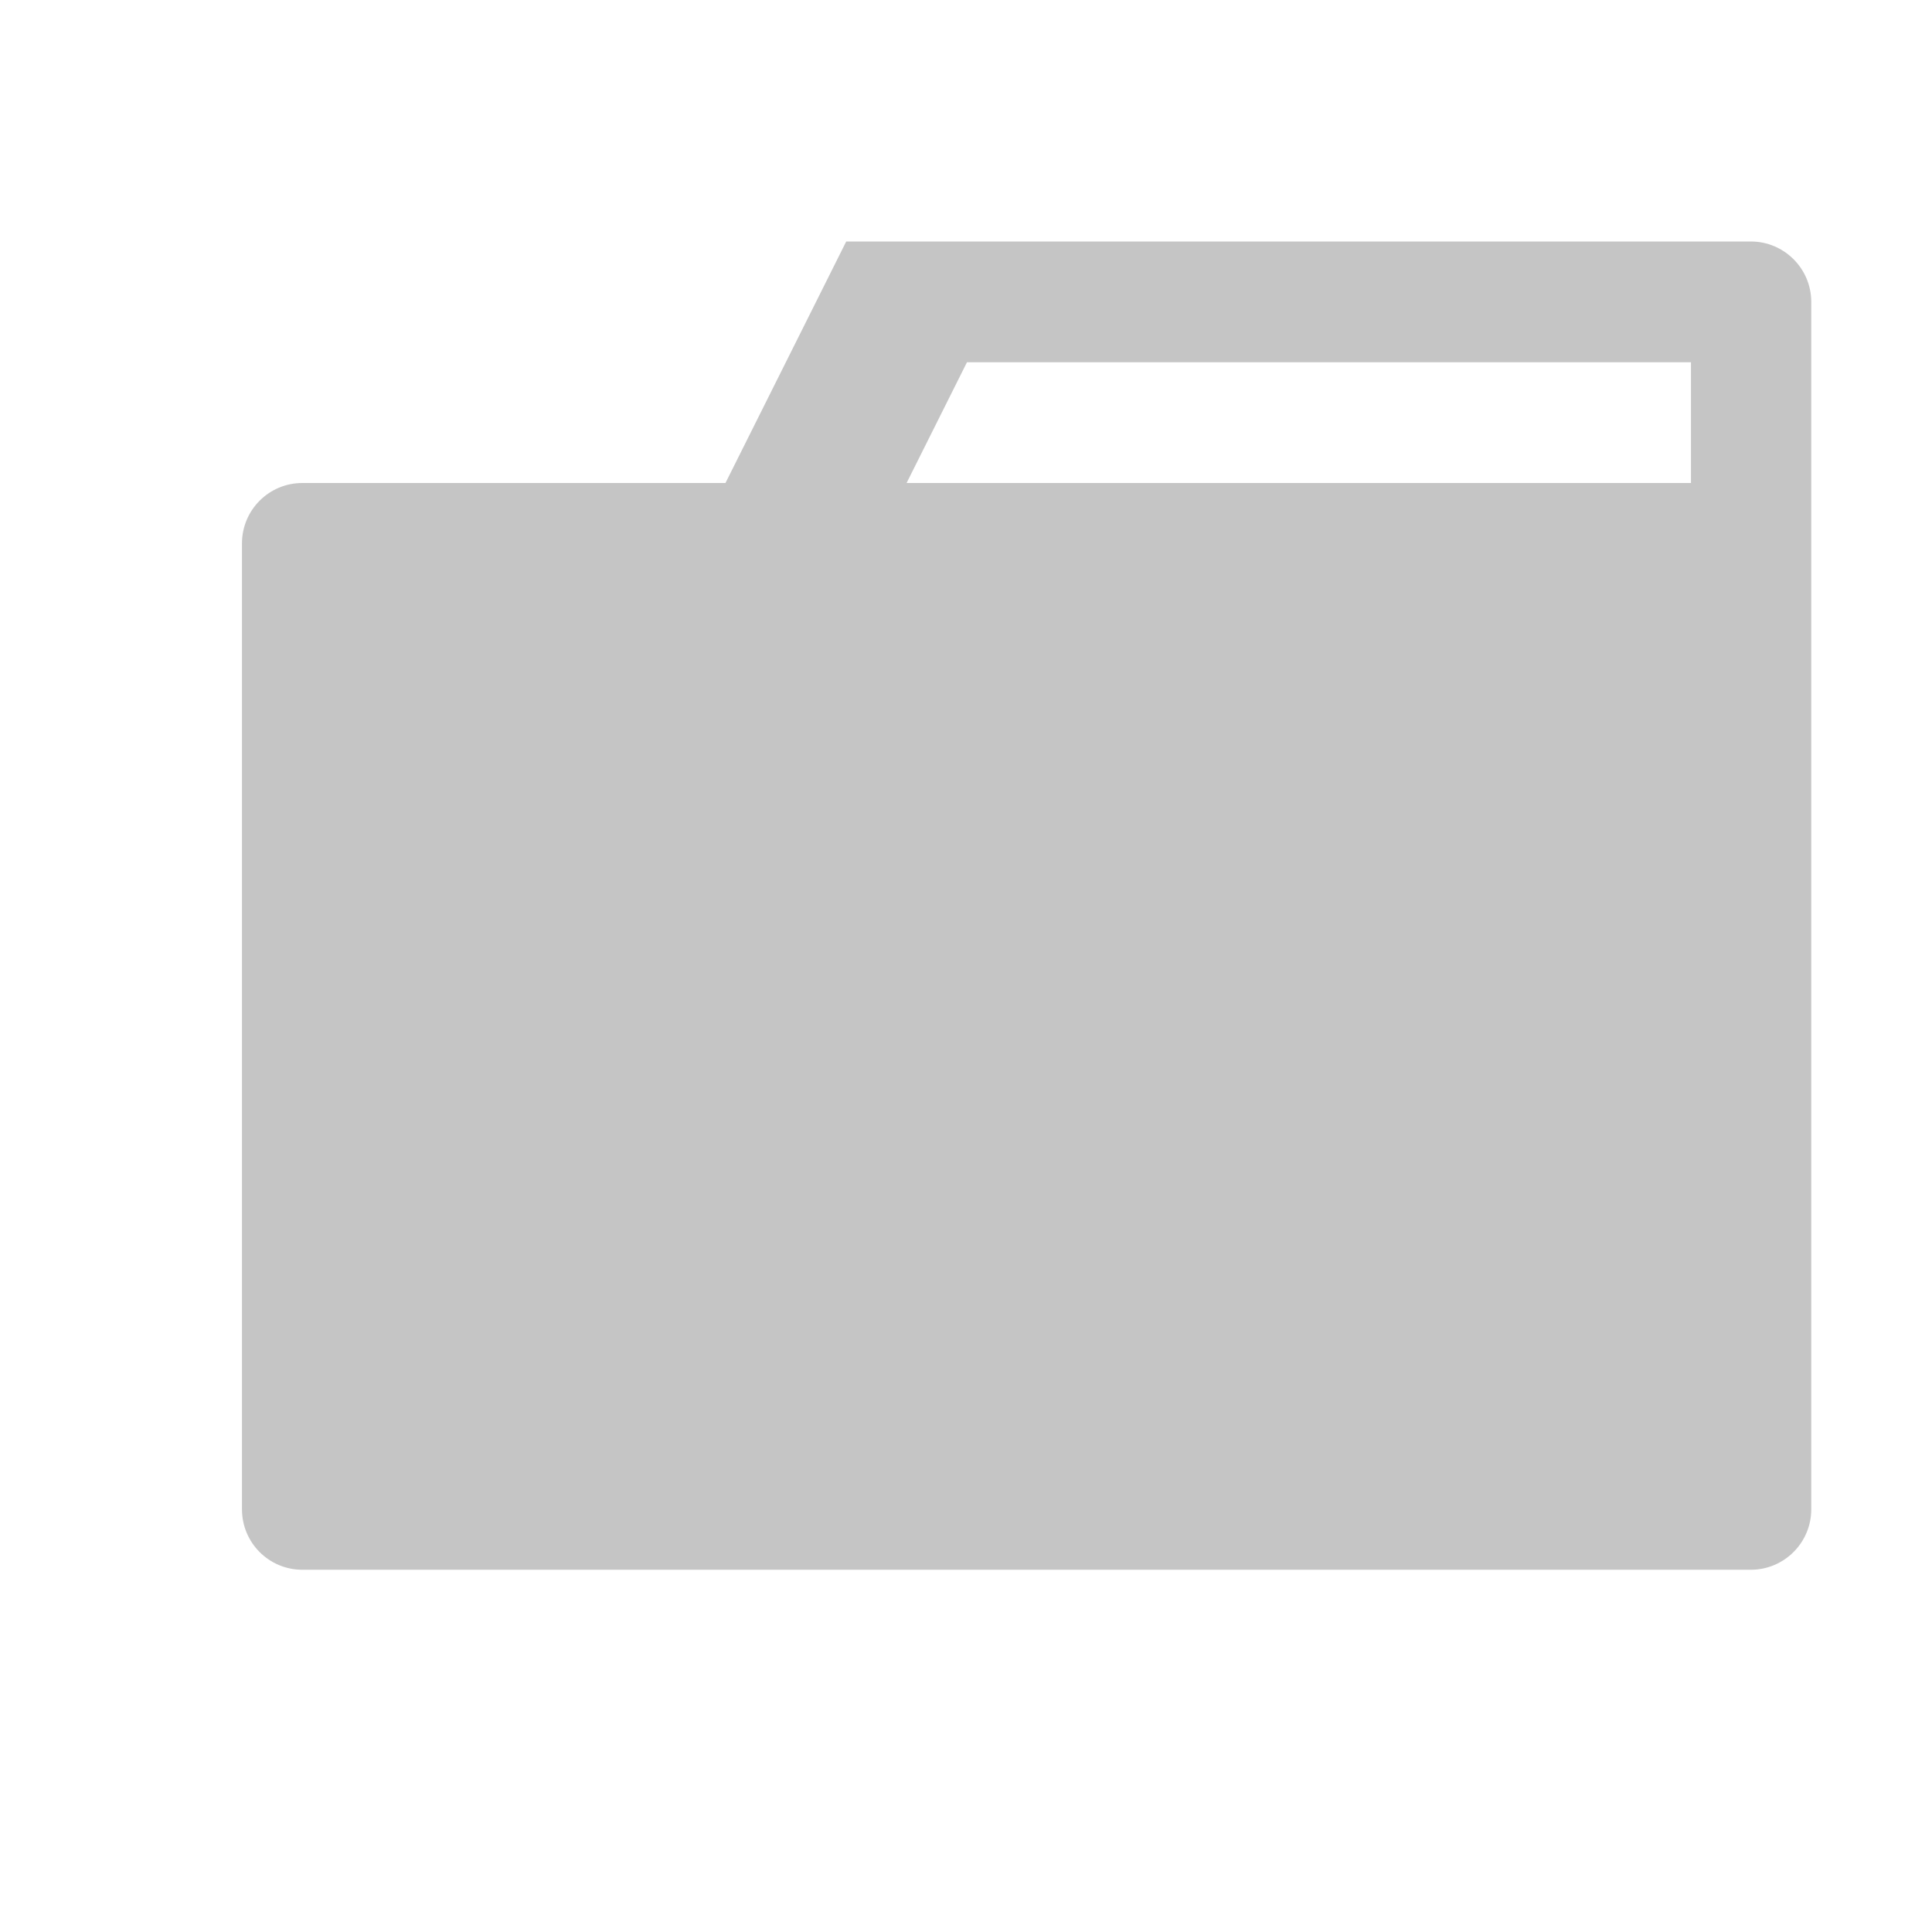
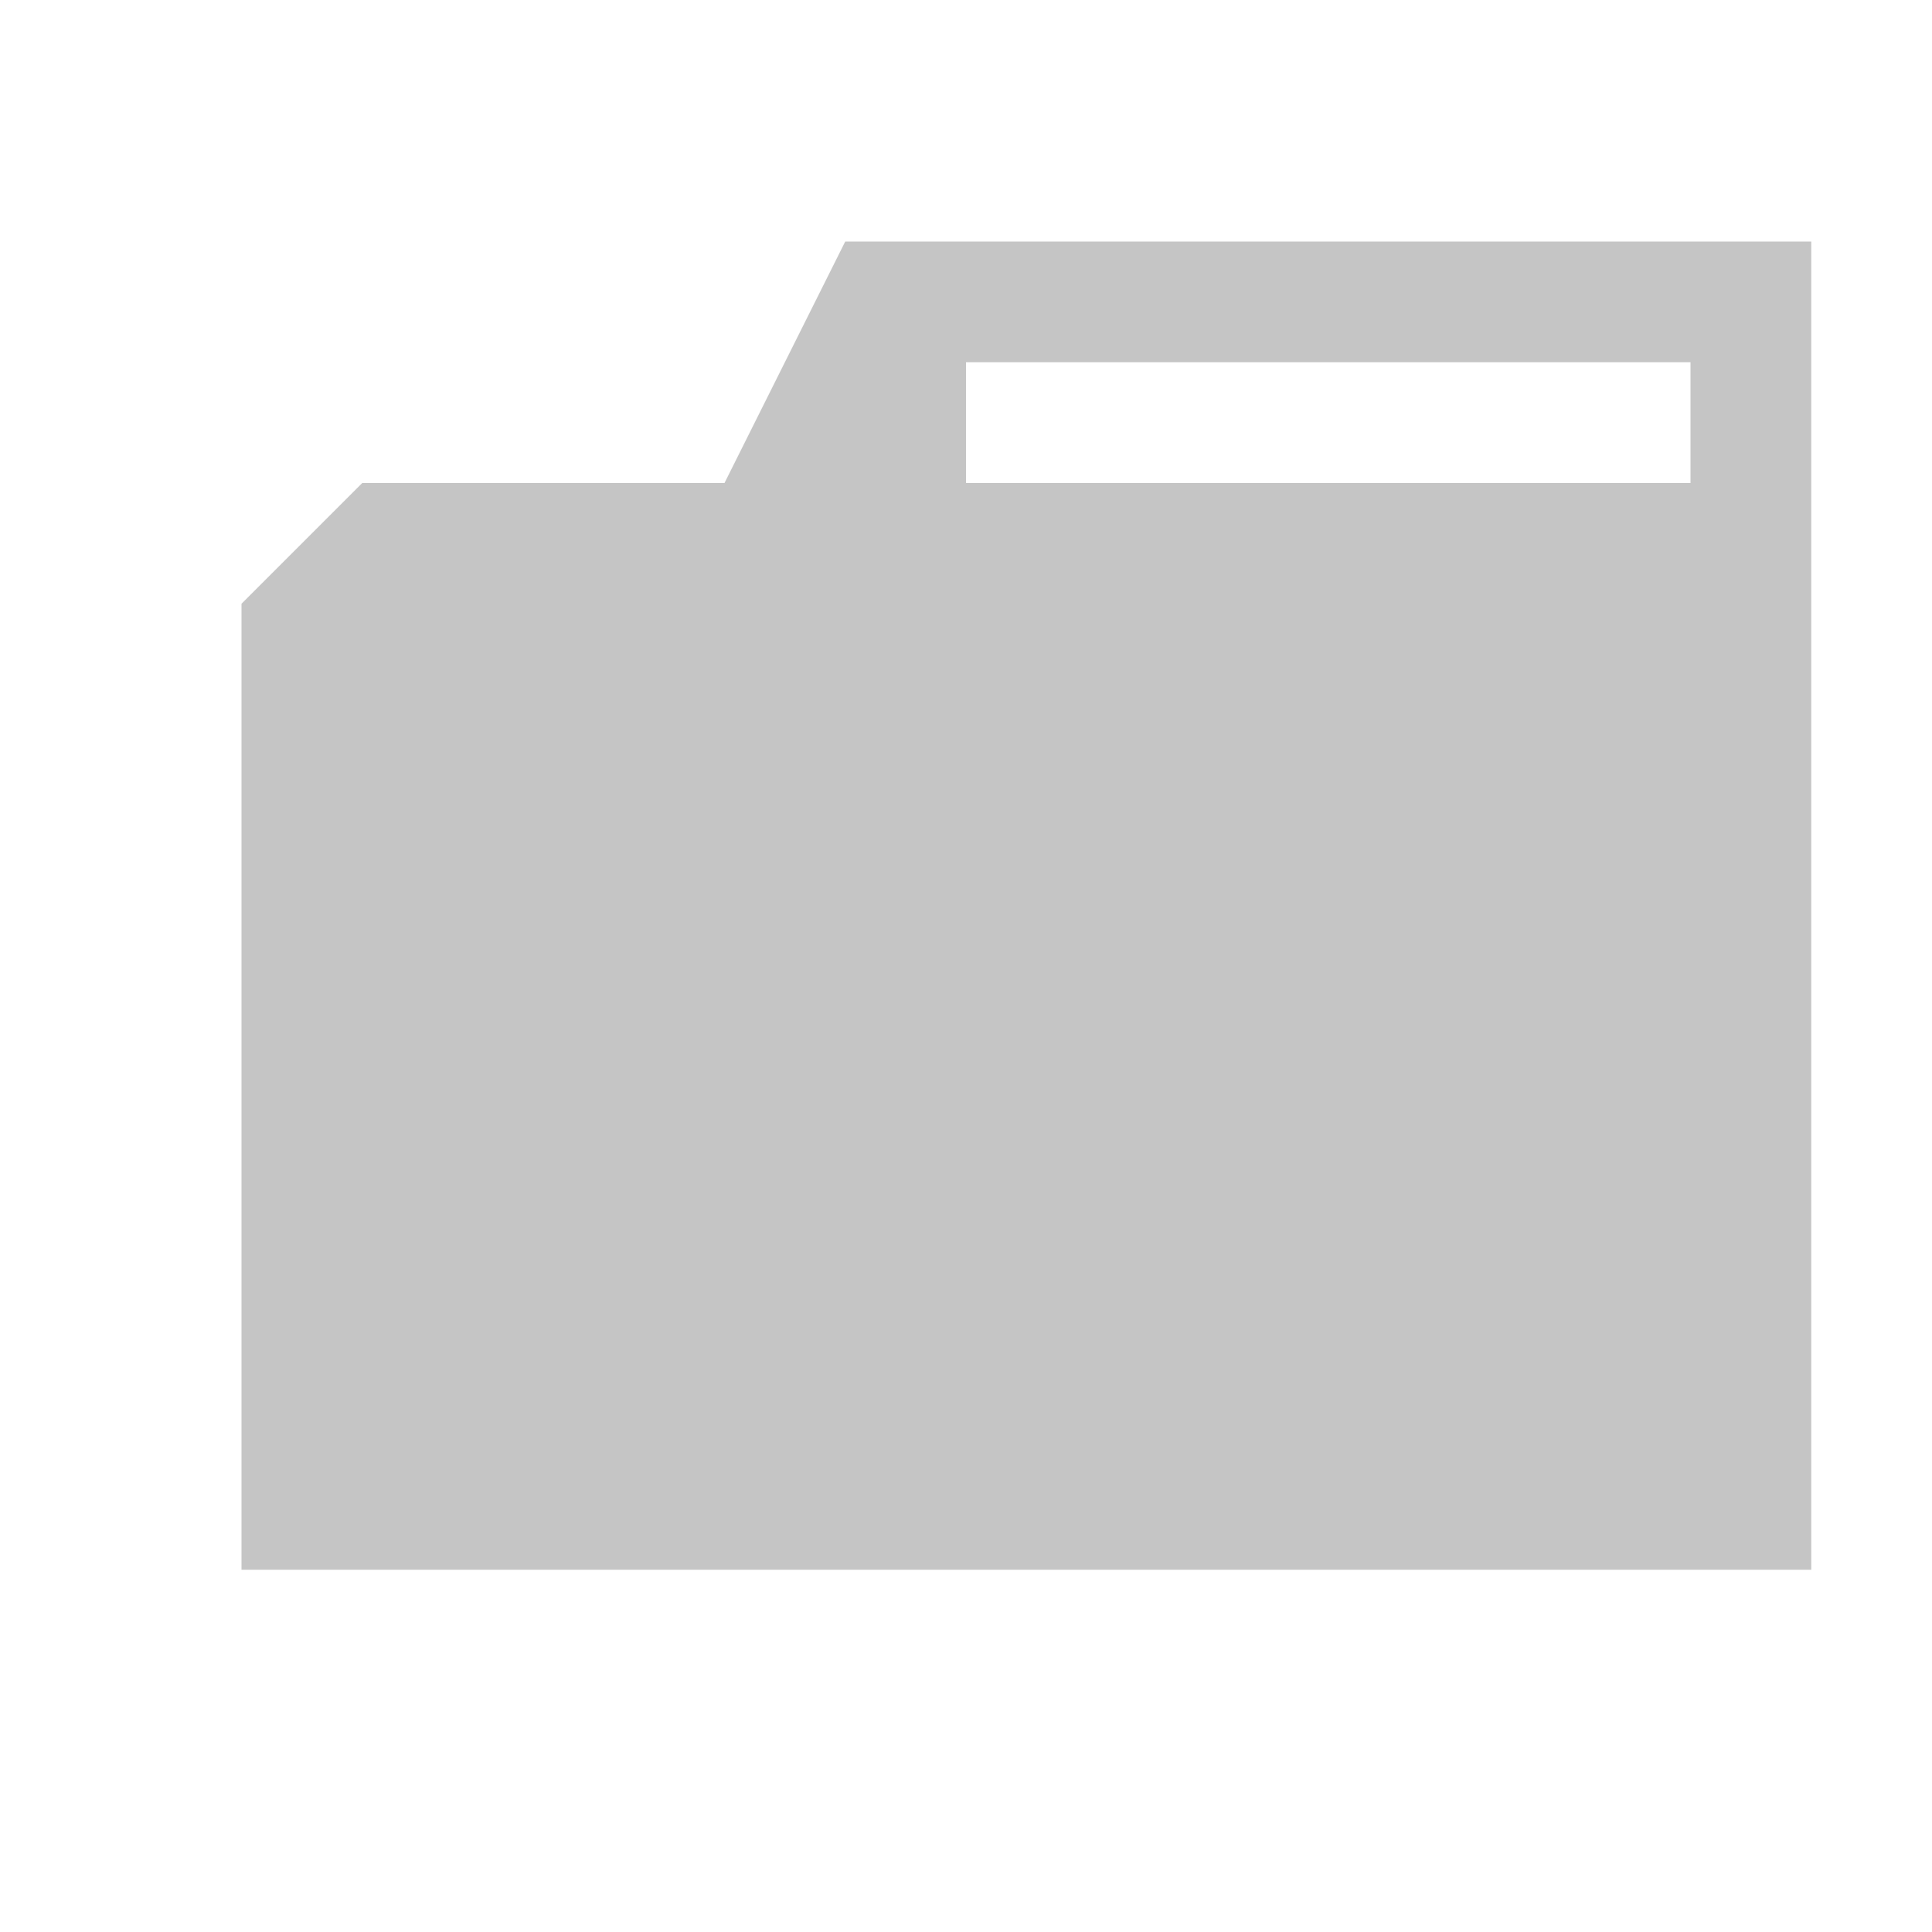
<svg xmlns="http://www.w3.org/2000/svg" width="16" height="16">
-   <style type="text/css">.icon-canvas-transparent{opacity:0;fill:#F6F6F6;} .icon-vs-out{opacity:0;fill:#F6F6F6;} .icon-vs-fg{opacity:0;fill:#F0EFF1;} .icon-folder{fill:#C5C5C5;}</style>
-   <path class="icon-canvas-transparent" d="M16 16h-16v-16h16v16z" id="canvas" />
-   <path class="icon-vs-out" d="M16 2.5v10c0 .827-.673 1.5-1.5 1.5h-11.996c-.827 0-1.5-.673-1.5-1.5v-8c0-.827.673-1.5 1.5-1.5h2.886l1-2h8.11c.827 0 1.5.673 1.5 1.5z" id="outline" />
-   <path class="icon-folder" d="M14.5 2h-7.492l-1 2h-3.504c-.277 0-.5.224-.5.5v8c0 .276.223.5.5.5h11.996c.275 0 .5-.224.5-.5v-10c0-.276-.225-.5-.5-.5zm-.496 2h-6.496l.5-1h5.996v1z" id="iconBg" />
-   <path class="icon-vs-fg" d="M14 3v1h-6.5l.5-1h6z" id="iconFg" />
+   <path fill="#c5c5c5" d="M15 2H7L6 4H3L2 5v8h13V2zm-1 2H8V3h6v1z" />
</svg>
